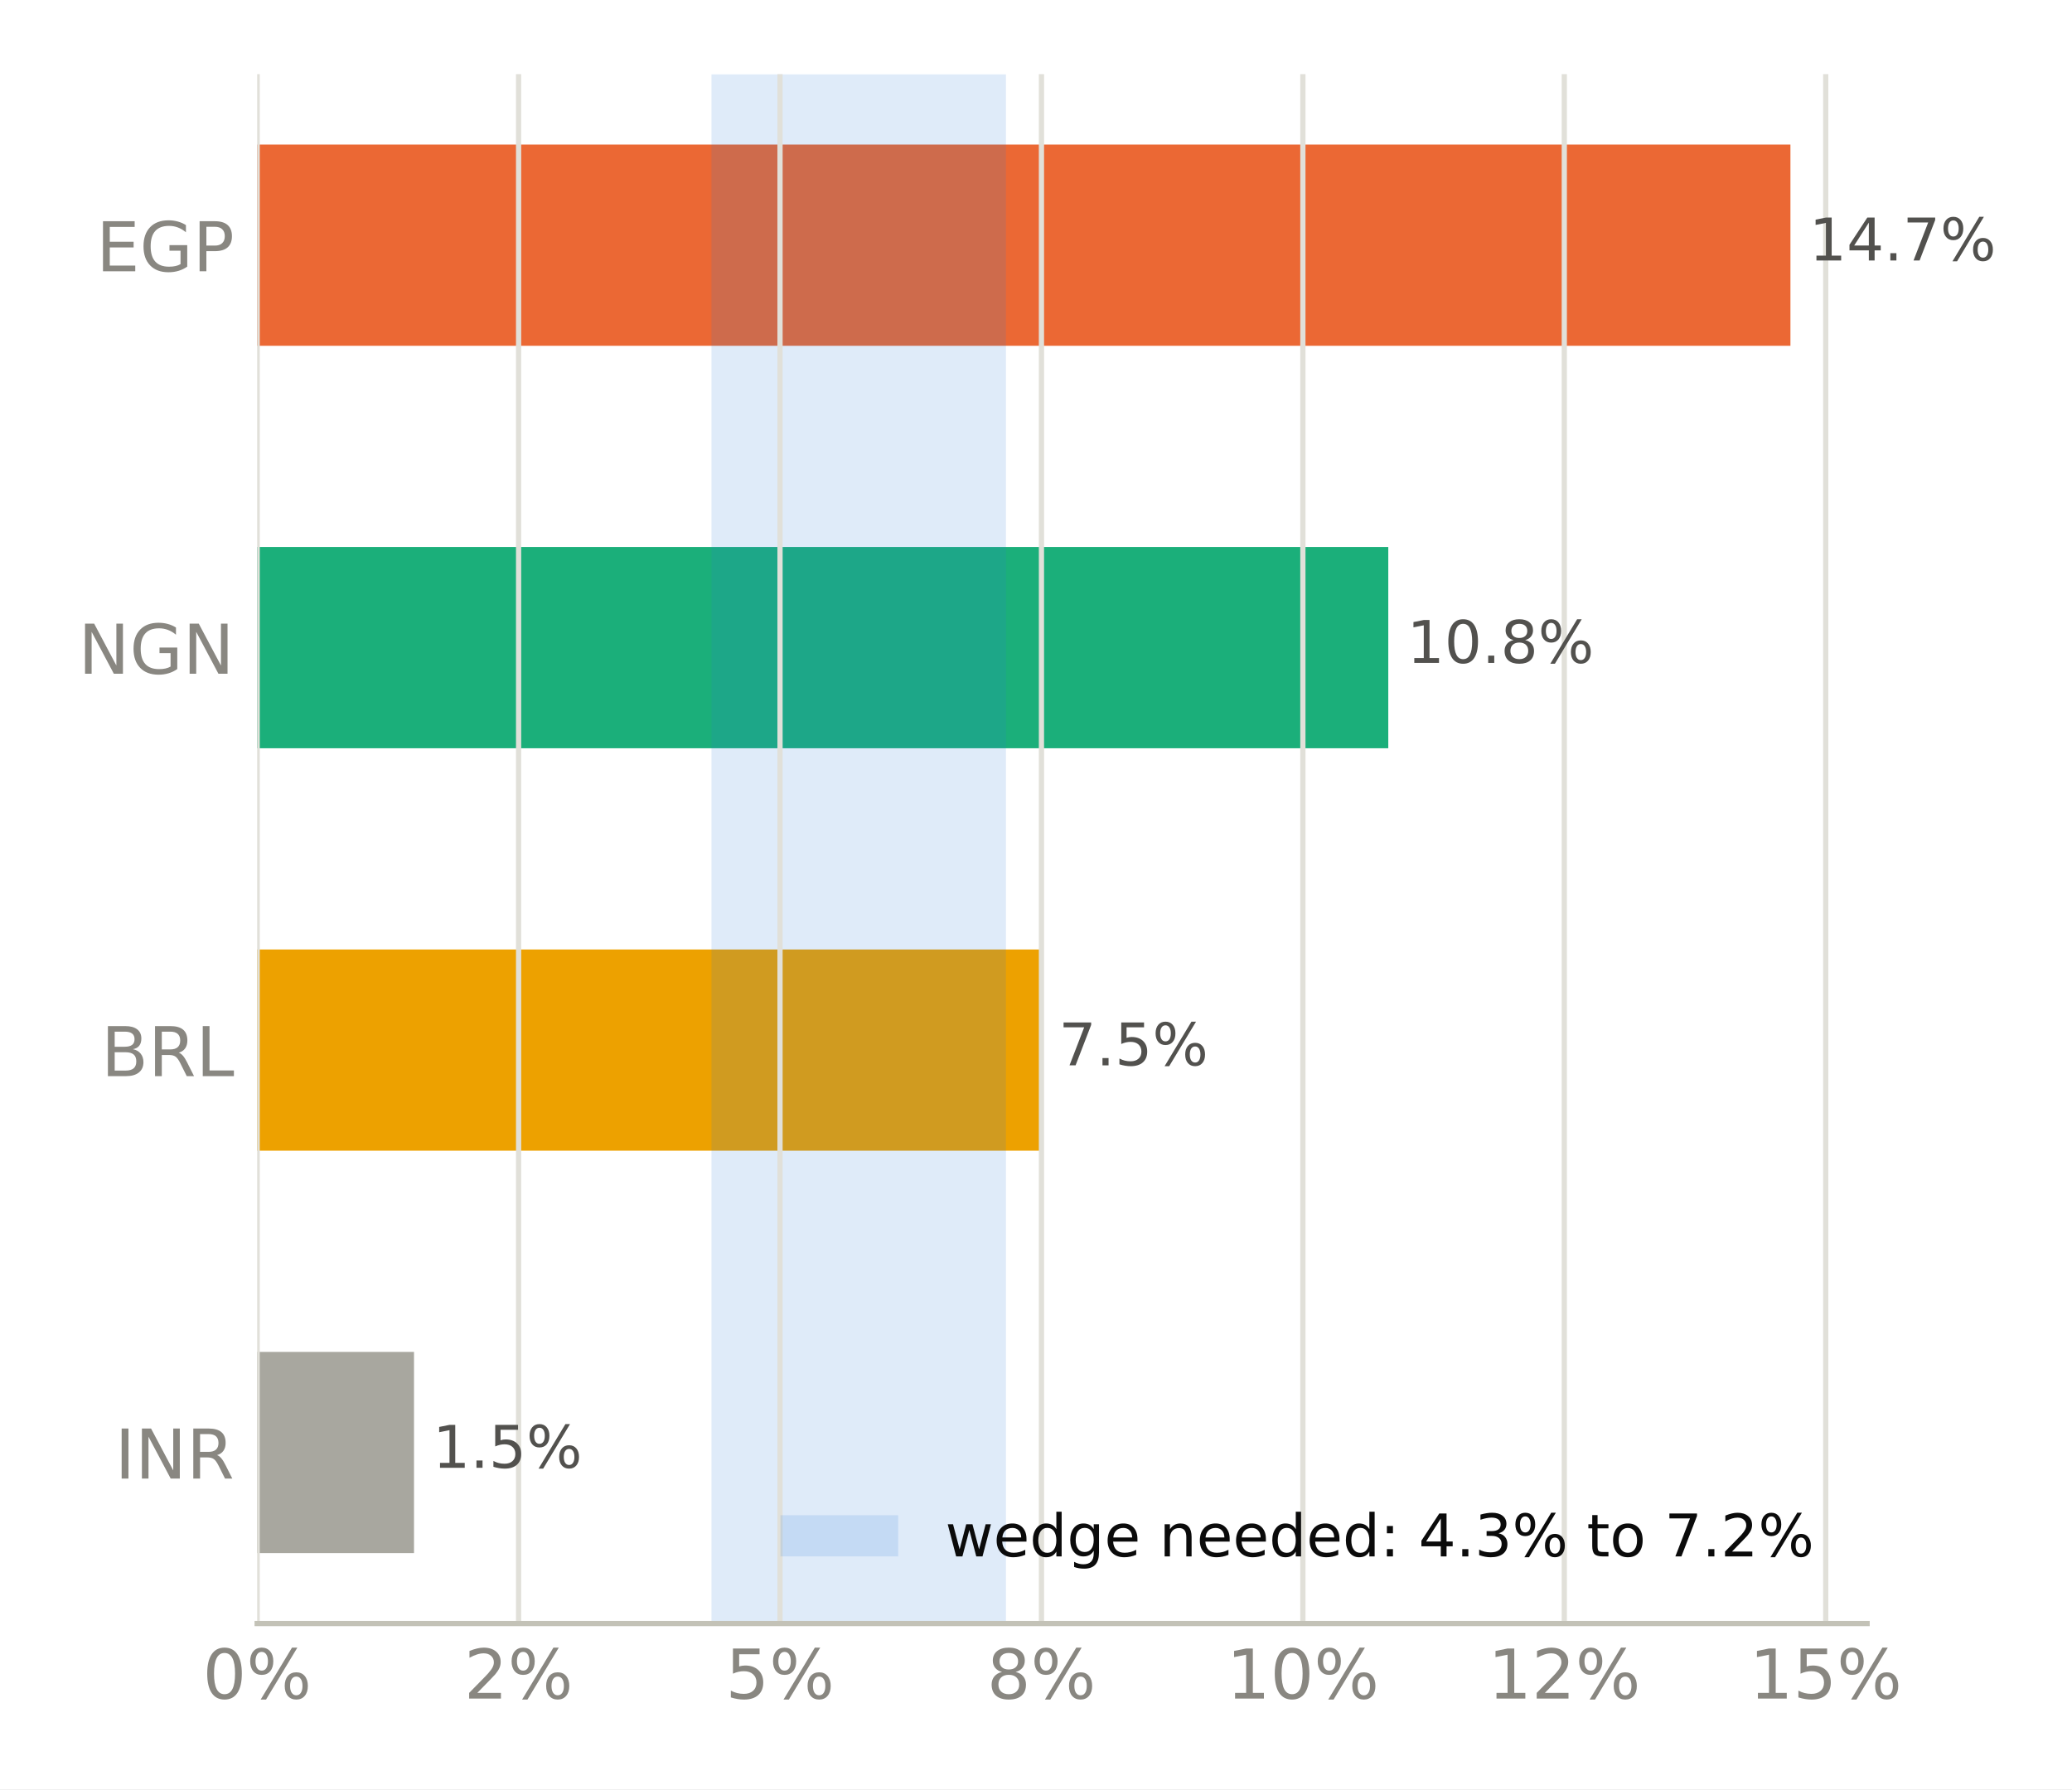
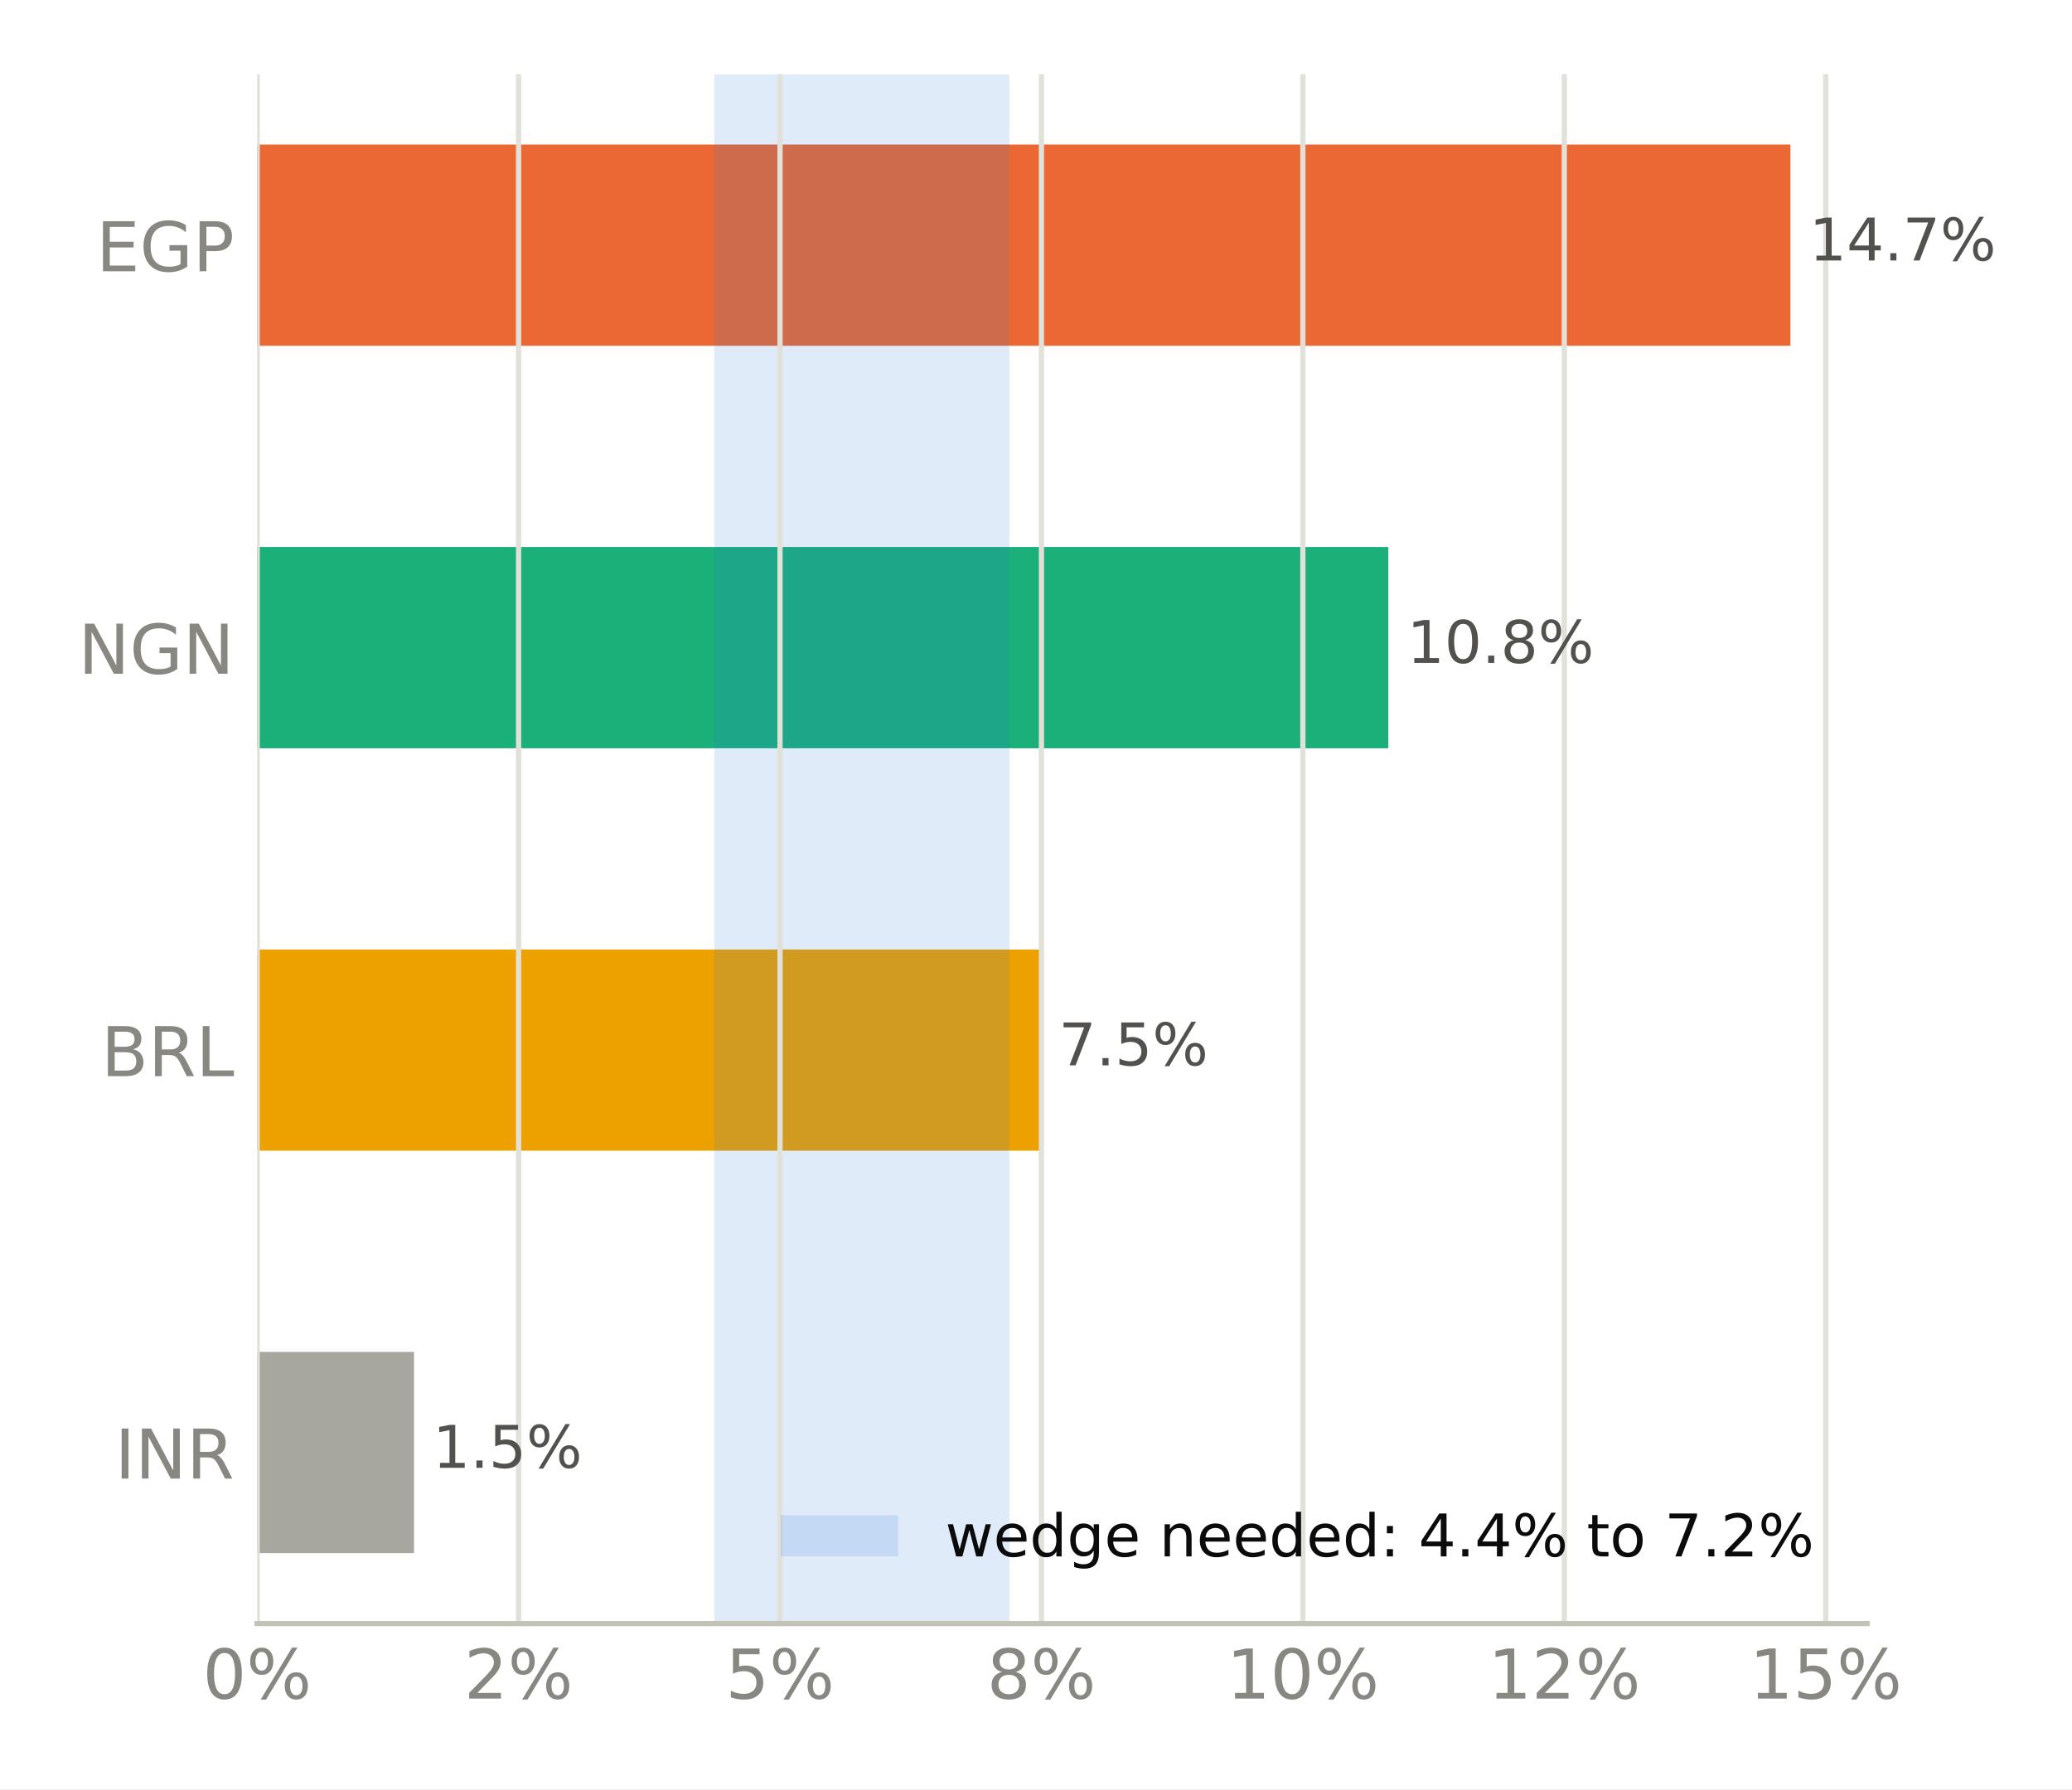
<svg xmlns="http://www.w3.org/2000/svg" xmlns:xlink="http://www.w3.org/1999/xlink" width="316.8pt" height="273.6pt" viewBox="0 0 316.8 273.6" version="1.1">
  <defs>
    <style type="text/css">*{stroke-linejoin: round; stroke-linecap: butt}</style>
  </defs>
  <g id="figure_1">
    <g id="patch_1">
      <path d="M 0 273.6  L 316.8 273.6  L 316.8 0  L 0 0  z " style="fill: #ffffff" />
    </g>
    <g id="axes_1">
      <g id="patch_2">
        <path d="M 39.32 248.26  L 285.471 248.26  L 285.471 11.34  L 39.32 11.34  z " style="fill: #ffffff" />
      </g>
      <g id="patch_3">
-         <path d="M 39.32 237.491  L 63.3 237.491  L 63.3 206.722  L 39.32 206.722  z " clip-path="url(#pf25a01e8b9)" style="fill: #a8a79f" />
+         <path d="M 39.32 237.491  L 63.3 237.491  L 63.3 206.722  L 39.32 206.722  z " clip-path="url(#p2b7b0c801d)" style="fill: #a8a79f" />
      </g>
      <g id="patch_4">
-         <path d="M 39.32 175.953  L 159.016 175.953  L 159.016 145.184  L 39.32 145.184  z " clip-path="url(#pf25a01e8b9)" style="fill: #eda100" />
+         <path d="M 39.32 175.953  L 159.016 175.953  L 159.016 145.184  L 39.32 145.184  z " clip-path="url(#p2b7b0c801d)" style="fill: #eda100" />
      </g>
      <g id="patch_5">
-         <path d="M 39.32 114.416  L 212.263 114.416  L 212.263 83.647  L 39.32 83.647  z " clip-path="url(#pf25a01e8b9)" style="fill: #1baf7a" />
+         <path d="M 39.32 114.416  L 212.263 114.416  L 212.263 83.647  L 39.32 83.647  z " clip-path="url(#p2b7b0c801d)" style="fill: #1baf7a" />
      </g>
      <g id="patch_6">
-         <path d="M 39.32 52.878  L 273.75 52.878  L 273.75 22.109  L 39.32 22.109  z " clip-path="url(#pf25a01e8b9)" style="fill: #eb6834" />
+         <path d="M 39.32 52.878  L 273.75 52.878  L 273.75 22.109  L 39.32 22.109  z " clip-path="url(#p2b7b0c801d)" style="fill: #eb6834" />
      </g>
      <g id="patch_7">
-         <path d="M 108.784 248.26  L 153.805 248.26  L 153.805 11.34  L 108.784 11.34  z " clip-path="url(#pf25a01e8b9)" style="fill: #2a78d6; opacity: 0.15" />
+         <path d="M 109.209 248.26  L 154.336 248.26  L 154.336 11.34  L 109.209 11.34  z " clip-path="url(#p2b7b0c801d)" style="fill: #2a78d6; opacity: 0.15" />
      </g>
      <g id="matplotlib.axis_1">
        <g id="xtick_1">
          <g id="line2d_1">
-             <path d="M 39.32 248.26  L 39.32 11.34  " clip-path="url(#pf25a01e8b9)" style="fill: none; stroke: #e1e0d9; stroke-width: 0.8; stroke-linecap: square" />
+             <path d="M 39.32 248.26  L 39.32 11.34  " clip-path="url(#p2b7b0c801d)" style="fill: none; stroke: #e1e0d9; stroke-width: 0.8; stroke-linecap: square" />
          </g>
          <g id="line2d_2" />
          <g id="text_1">
            <g style="fill: #898781" transform="translate(30.99137 259.7375) scale(0.105 -0.105)">
              <defs>
                <path id="DejaVuSans-13" d="M 2034 4250  Q 1547 4250 1301 3770  Q 1056 3291 1056 2328  Q 1056 1369 1301 889  Q 1547 409 2034 409  Q 2525 409 2770 889  Q 3016 1369 3016 2328  Q 3016 3291 2770 3770  Q 2525 4250 2034 4250  z M 2034 4750  Q 2819 4750 3233 4129  Q 3647 3509 3647 2328  Q 3647 1150 3233 529  Q 2819 -91 2034 -91  Q 1250 -91 836 529  Q 422 1150 422 2328  Q 422 3509 836 4129  Q 1250 4750 2034 4750  z " transform="scale(0.015625)" />
                <path id="DejaVuSans-8" d="M 4653 2053  Q 4381 2053 4226 1822  Q 4072 1591 4072 1178  Q 4072 772 4226 539  Q 4381 306 4653 306  Q 4919 306 5073 539  Q 5228 772 5228 1178  Q 5228 1588 5073 1820  Q 4919 2053 4653 2053  z M 4653 2450  Q 5147 2450 5437 2106  Q 5728 1763 5728 1178  Q 5728 594 5436 251  Q 5144 -91 4653 -91  Q 4153 -91 3862 251  Q 3572 594 3572 1178  Q 3572 1766 3864 2108  Q 4156 2450 4653 2450  z M 1428 4353  Q 1159 4353 1004 4120  Q 850 3888 850 3481  Q 850 3069 1003 2837  Q 1156 2606 1428 2606  Q 1700 2606 1854 2837  Q 2009 3069 2009 3481  Q 2009 3884 1853 4118  Q 1697 4353 1428 4353  z M 4250 4750  L 4750 4750  L 1831 -91  L 1331 -91  L 4250 4750  z M 1428 4750  Q 1922 4750 2215 4408  Q 2509 4066 2509 3481  Q 2509 2891 2217 2550  Q 1925 2209 1428 2209  Q 931 2209 642 2551  Q 353 2894 353 3481  Q 353 4063 643 4406  Q 934 4750 1428 4750  z " transform="scale(0.015625)" />
              </defs>
              <use xlink:href="#DejaVuSans-13" />
              <use xlink:href="#DejaVuSans-8" transform="translate(63.625 0)" />
            </g>
          </g>
        </g>
        <g id="xtick_2">
          <g id="line2d_3">
-             <path d="M 79.291 248.26  L 79.291 11.34  " clip-path="url(#pf25a01e8b9)" style="fill: none; stroke: #e1e0d9; stroke-width: 0.8; stroke-linecap: square" />
+             <path d="M 79.291 248.26  L 79.291 11.34  " clip-path="url(#p2b7b0c801d)" style="fill: none; stroke: #e1e0d9; stroke-width: 0.8; stroke-linecap: square" />
          </g>
          <g id="line2d_4" />
          <g id="text_2">
            <g style="fill: #898781" transform="translate(70.9623 259.7375) scale(0.105 -0.105)">
              <defs>
                <path id="DejaVuSans-15" d="M 1228 531  L 3431 531  L 3431 0  L 469 0  L 469 531  Q 828 903 1448 1529  Q 2069 2156 2228 2338  Q 2531 2678 2651 2914  Q 2772 3150 2772 3378  Q 2772 3750 2511 3984  Q 2250 4219 1831 4219  Q 1534 4219 1204 4116  Q 875 4013 500 3803  L 500 4441  Q 881 4594 1212 4672  Q 1544 4750 1819 4750  Q 2544 4750 2975 4387  Q 3406 4025 3406 3419  Q 3406 3131 3298 2873  Q 3191 2616 2906 2266  Q 2828 2175 2409 1742  Q 1991 1309 1228 531  z " transform="scale(0.015625)" />
              </defs>
              <use xlink:href="#DejaVuSans-15" />
              <use xlink:href="#DejaVuSans-8" transform="translate(63.625 0)" />
            </g>
          </g>
        </g>
        <g id="xtick_3">
          <g id="line2d_5">
-             <path d="M 119.262 248.26  L 119.262 11.34  " clip-path="url(#pf25a01e8b9)" style="fill: none; stroke: #e1e0d9; stroke-width: 0.8; stroke-linecap: square" />
+             <path d="M 119.262 248.26  L 119.262 11.34  " clip-path="url(#p2b7b0c801d)" style="fill: none; stroke: #e1e0d9; stroke-width: 0.8; stroke-linecap: square" />
          </g>
          <g id="line2d_6" />
          <g id="text_3">
            <g style="fill: #898781" transform="translate(110.9332 259.7375) scale(0.105 -0.105)">
              <defs>
                <path id="DejaVuSans-18" d="M 691 4666  L 3169 4666  L 3169 4134  L 1269 4134  L 1269 2991  Q 1406 3038 1543 3061  Q 1681 3084 1819 3084  Q 2600 3084 3056 2656  Q 3513 2228 3513 1497  Q 3513 744 3044 326  Q 2575 -91 1722 -91  Q 1428 -91 1123 -41  Q 819 9 494 109  L 494 744  Q 775 591 1075 516  Q 1375 441 1709 441  Q 2250 441 2565 725  Q 2881 1009 2881 1497  Q 2881 1984 2565 2268  Q 2250 2553 1709 2553  Q 1456 2553 1204 2497  Q 953 2441 691 2322  L 691 4666  z " transform="scale(0.015625)" />
              </defs>
              <use xlink:href="#DejaVuSans-18" />
              <use xlink:href="#DejaVuSans-8" transform="translate(63.625 0)" />
            </g>
          </g>
        </g>
        <g id="xtick_4">
          <g id="line2d_7">
-             <path d="M 159.233 248.26  L 159.233 11.34  " clip-path="url(#pf25a01e8b9)" style="fill: none; stroke: #e1e0d9; stroke-width: 0.8; stroke-linecap: square" />
+             <path d="M 159.233 248.26  L 159.233 11.34  " clip-path="url(#p2b7b0c801d)" style="fill: none; stroke: #e1e0d9; stroke-width: 0.8; stroke-linecap: square" />
          </g>
          <g id="line2d_8" />
          <g id="text_4">
            <g style="fill: #898781" transform="translate(150.9042 259.7375) scale(0.105 -0.105)">
              <defs>
                <path id="DejaVuSans-1b" d="M 2034 2216  Q 1584 2216 1326 1975  Q 1069 1734 1069 1313  Q 1069 891 1326 650  Q 1584 409 2034 409  Q 2484 409 2743 651  Q 3003 894 3003 1313  Q 3003 1734 2745 1975  Q 2488 2216 2034 2216  z M 1403 2484  Q 997 2584 770 2862  Q 544 3141 544 3541  Q 544 4100 942 4425  Q 1341 4750 2034 4750  Q 2731 4750 3128 4425  Q 3525 4100 3525 3541  Q 3525 3141 3298 2862  Q 3072 2584 2669 2484  Q 3125 2378 3379 2068  Q 3634 1759 3634 1313  Q 3634 634 3220 271  Q 2806 -91 2034 -91  Q 1263 -91 848 271  Q 434 634 434 1313  Q 434 1759 690 2068  Q 947 2378 1403 2484  z M 1172 3481  Q 1172 3119 1398 2916  Q 1625 2713 2034 2713  Q 2441 2713 2670 2916  Q 2900 3119 2900 3481  Q 2900 3844 2670 4047  Q 2441 4250 2034 4250  Q 1625 4250 1398 4047  Q 1172 3844 1172 3481  z " transform="scale(0.015625)" />
              </defs>
              <use xlink:href="#DejaVuSans-1b" />
              <use xlink:href="#DejaVuSans-8" transform="translate(63.625 0)" />
            </g>
          </g>
        </g>
        <g id="xtick_5">
          <g id="line2d_9">
-             <path d="M 199.204 248.26  L 199.204 11.34  " clip-path="url(#pf25a01e8b9)" style="fill: none; stroke: #e1e0d9; stroke-width: 0.8; stroke-linecap: square" />
+             <path d="M 199.204 248.26  L 199.204 11.34  " clip-path="url(#p2b7b0c801d)" style="fill: none; stroke: #e1e0d9; stroke-width: 0.8; stroke-linecap: square" />
          </g>
          <g id="line2d_10" />
          <g id="text_5">
            <g style="fill: #898781" transform="translate(187.5348 259.7375) scale(0.105 -0.105)">
              <defs>
                <path id="DejaVuSans-14" d="M 794 531  L 1825 531  L 1825 4091  L 703 3866  L 703 4441  L 1819 4666  L 2450 4666  L 2450 531  L 3481 531  L 3481 0  L 794 0  L 794 531  z " transform="scale(0.015625)" />
              </defs>
              <use xlink:href="#DejaVuSans-14" />
              <use xlink:href="#DejaVuSans-13" transform="translate(63.625 0)" />
              <use xlink:href="#DejaVuSans-8" transform="translate(127.25 0)" />
            </g>
          </g>
        </g>
        <g id="xtick_6">
          <g id="line2d_11">
-             <path d="M 239.175 248.26  L 239.175 11.34  " clip-path="url(#pf25a01e8b9)" style="fill: none; stroke: #e1e0d9; stroke-width: 0.8; stroke-linecap: square" />
+             <path d="M 239.175 248.26  L 239.175 11.34  " clip-path="url(#p2b7b0c801d)" style="fill: none; stroke: #e1e0d9; stroke-width: 0.8; stroke-linecap: square" />
          </g>
          <g id="line2d_12" />
          <g id="text_6">
            <g style="fill: #898781" transform="translate(227.5057 259.7375) scale(0.105 -0.105)">
              <use xlink:href="#DejaVuSans-14" />
              <use xlink:href="#DejaVuSans-15" transform="translate(63.625 0)" />
              <use xlink:href="#DejaVuSans-8" transform="translate(127.25 0)" />
            </g>
          </g>
        </g>
        <g id="xtick_7">
          <g id="line2d_13">
-             <path d="M 279.146 248.26  L 279.146 11.34  " clip-path="url(#pf25a01e8b9)" style="fill: none; stroke: #e1e0d9; stroke-width: 0.8; stroke-linecap: square" />
+             <path d="M 279.146 248.26  L 279.146 11.34  " clip-path="url(#p2b7b0c801d)" style="fill: none; stroke: #e1e0d9; stroke-width: 0.8; stroke-linecap: square" />
          </g>
          <g id="line2d_14" />
          <g id="text_7">
            <g style="fill: #898781" transform="translate(267.4767 259.7375) scale(0.105 -0.105)">
              <use xlink:href="#DejaVuSans-14" />
              <use xlink:href="#DejaVuSans-18" transform="translate(63.625 0)" />
              <use xlink:href="#DejaVuSans-8" transform="translate(127.25 0)" />
            </g>
          </g>
        </g>
      </g>
      <g id="matplotlib.axis_2">
        <g id="ytick_1">
          <g id="line2d_15" />
          <g id="text_8">
            <g style="fill: #898781" transform="translate(17.57133 226.0953) scale(0.105 -0.105)">
              <defs>
                <path id="DejaVuSans-2c" d="M 628 4666  L 1259 4666  L 1259 0  L 628 0  L 628 4666  z " transform="scale(0.015625)" />
                <path id="DejaVuSans-31" d="M 628 4666  L 1478 4666  L 3547 763  L 3547 4666  L 4159 4666  L 4159 0  L 3309 0  L 1241 3903  L 1241 0  L 628 0  L 628 4666  z " transform="scale(0.015625)" />
                <path id="DejaVuSans-35" d="M 2841 2188  Q 3044 2119 3236 1894  Q 3428 1669 3622 1275  L 4263 0  L 3584 0  L 2988 1197  Q 2756 1666 2539 1819  Q 2322 1972 1947 1972  L 1259 1972  L 1259 0  L 628 0  L 628 4666  L 2053 4666  Q 2853 4666 3247 4331  Q 3641 3997 3641 3322  Q 3641 2881 3436 2590  Q 3231 2300 2841 2188  z M 1259 4147  L 1259 2491  L 2053 2491  Q 2509 2491 2742 2702  Q 2975 2913 2975 3322  Q 2975 3731 2742 3939  Q 2509 4147 2053 4147  L 1259 4147  z " transform="scale(0.015625)" />
              </defs>
              <use xlink:href="#DejaVuSans-2c" />
              <use xlink:href="#DejaVuSans-31" transform="translate(29.5 0)" />
              <use xlink:href="#DejaVuSans-35" transform="translate(104.3125 0)" />
            </g>
          </g>
        </g>
        <g id="ytick_2">
          <g id="line2d_16" />
          <g id="text_9">
            <g style="fill: #898781" transform="translate(15.46969 164.5576) scale(0.105 -0.105)">
              <defs>
                <path id="DejaVuSans-25" d="M 1259 2228  L 1259 519  L 2272 519  Q 2781 519 3026 730  Q 3272 941 3272 1375  Q 3272 1813 3026 2020  Q 2781 2228 2272 2228  L 1259 2228  z M 1259 4147  L 1259 2741  L 2194 2741  Q 2656 2741 2882 2914  Q 3109 3088 3109 3444  Q 3109 3797 2882 3972  Q 2656 4147 2194 4147  L 1259 4147  z M 628 4666  L 2241 4666  Q 2963 4666 3353 4366  Q 3744 4066 3744 3513  Q 3744 3084 3544 2831  Q 3344 2578 2956 2516  Q 3422 2416 3680 2098  Q 3938 1781 3938 1306  Q 3938 681 3513 340  Q 3088 0 2303 0  L 628 0  L 628 4666  z " transform="scale(0.015625)" />
                <path id="DejaVuSans-2f" d="M 628 4666  L 1259 4666  L 1259 531  L 3531 531  L 3531 0  L 628 0  L 628 4666  z " transform="scale(0.015625)" />
              </defs>
              <use xlink:href="#DejaVuSans-25" />
              <use xlink:href="#DejaVuSans-35" transform="translate(68.60938 0)" />
              <use xlink:href="#DejaVuSans-2f" transform="translate(138.0938 0)" />
            </g>
          </g>
        </g>
        <g id="ytick_3">
          <g id="line2d_17" />
          <g id="text_10">
            <g style="fill: #898781" transform="translate(11.97352 103.0199) scale(0.105 -0.105)">
              <defs>
                <path id="DejaVuSans-2a" d="M 3809 666  L 3809 1919  L 2778 1919  L 2778 2438  L 4434 2438  L 4434 434  Q 4069 175 3628 42  Q 3188 -91 2688 -91  Q 1594 -91 976 548  Q 359 1188 359 2328  Q 359 3472 976 4111  Q 1594 4750 2688 4750  Q 3144 4750 3555 4637  Q 3966 4525 4313 4306  L 4313 3634  Q 3963 3931 3569 4081  Q 3175 4231 2741 4231  Q 1884 4231 1454 3753  Q 1025 3275 1025 2328  Q 1025 1384 1454 906  Q 1884 428 2741 428  Q 3075 428 3337 486  Q 3600 544 3809 666  z " transform="scale(0.015625)" />
              </defs>
              <use xlink:href="#DejaVuSans-31" />
              <use xlink:href="#DejaVuSans-2a" transform="translate(74.8125 0)" />
              <use xlink:href="#DejaVuSans-31" transform="translate(152.2969 0)" />
            </g>
          </g>
        </g>
        <g id="ytick_4">
          <g id="line2d_18" />
          <g id="text_11">
            <g style="fill: #898781" transform="translate(14.71828 41.48228) scale(0.105 -0.105)">
              <defs>
                <path id="DejaVuSans-28" d="M 628 4666  L 3578 4666  L 3578 4134  L 1259 4134  L 1259 2753  L 3481 2753  L 3481 2222  L 1259 2222  L 1259 531  L 3634 531  L 3634 0  L 628 0  L 628 4666  z " transform="scale(0.015625)" />
                <path id="DejaVuSans-33" d="M 1259 4147  L 1259 2394  L 2053 2394  Q 2494 2394 2734 2622  Q 2975 2850 2975 3272  Q 2975 3691 2734 3919  Q 2494 4147 2053 4147  L 1259 4147  z M 628 4666  L 2053 4666  Q 2838 4666 3239 4311  Q 3641 3956 3641 3272  Q 3641 2581 3239 2228  Q 2838 1875 2053 1875  L 1259 1875  L 1259 0  L 628 0  L 628 4666  z " transform="scale(0.015625)" />
              </defs>
              <use xlink:href="#DejaVuSans-28" />
              <use xlink:href="#DejaVuSans-2a" transform="translate(63.1875 0)" />
              <use xlink:href="#DejaVuSans-33" transform="translate(140.6719 0)" />
            </g>
          </g>
        </g>
      </g>
      <g id="patch_8">
        <path d="M 39.32 248.26  L 285.471 248.26  " style="fill: none; stroke: #c3c2b7; stroke-width: 0.8; stroke-linejoin: miter; stroke-linecap: square" />
      </g>
      <g id="text_12">
        <g style="fill: #52514e" transform="translate(63.30025 224.4444) scale(0.09 -0.09)">
          <defs>
            <path id="DejaVuSans-3" transform="scale(0.015625)" />
            <path id="DejaVuSans-11" d="M 684 794  L 1344 794  L 1344 0  L 684 0  L 684 794  z " transform="scale(0.015625)" />
          </defs>
          <use xlink:href="#DejaVuSans-3" />
          <use xlink:href="#DejaVuSans-14" transform="translate(31.78125 0)" />
          <use xlink:href="#DejaVuSans-11" transform="translate(95.40625 0)" />
          <use xlink:href="#DejaVuSans-18" transform="translate(127.1875 0)" />
          <use xlink:href="#DejaVuSans-8" transform="translate(190.8125 0)" />
        </g>
      </g>
      <g id="text_13">
        <g style="fill: #52514e" transform="translate(159.0164 162.9067) scale(0.09 -0.09)">
          <defs>
            <path id="DejaVuSans-1a" d="M 525 4666  L 3525 4666  L 3525 4397  L 1831 0  L 1172 0  L 2766 4134  L 525 4134  L 525 4666  z " transform="scale(0.015625)" />
          </defs>
          <use xlink:href="#DejaVuSans-3" />
          <use xlink:href="#DejaVuSans-1a" transform="translate(31.78125 0)" />
          <use xlink:href="#DejaVuSans-11" transform="translate(95.40625 0)" />
          <use xlink:href="#DejaVuSans-18" transform="translate(127.1875 0)" />
          <use xlink:href="#DejaVuSans-8" transform="translate(190.8125 0)" />
        </g>
      </g>
      <g id="text_14">
        <g style="fill: #52514e" transform="translate(212.2626 101.3691) scale(0.09 -0.09)">
          <use xlink:href="#DejaVuSans-3" />
          <use xlink:href="#DejaVuSans-14" transform="translate(31.78125 0)" />
          <use xlink:href="#DejaVuSans-13" transform="translate(95.40625 0)" />
          <use xlink:href="#DejaVuSans-11" transform="translate(159.0312 0)" />
          <use xlink:href="#DejaVuSans-1b" transform="translate(190.8125 0)" />
          <use xlink:href="#DejaVuSans-8" transform="translate(254.4375 0)" />
        </g>
      </g>
      <g id="text_15">
        <g style="fill: #52514e" transform="translate(273.7499 39.8314) scale(0.09 -0.09)">
          <defs>
            <path id="DejaVuSans-17" d="M 2419 4116  L 825 1625  L 2419 1625  L 2419 4116  z M 2253 4666  L 3047 4666  L 3047 1625  L 3713 1625  L 3713 1100  L 3047 1100  L 3047 0  L 2419 0  L 2419 1100  L 313 1100  L 313 1709  L 2253 4666  z " transform="scale(0.015625)" />
          </defs>
          <use xlink:href="#DejaVuSans-3" />
          <use xlink:href="#DejaVuSans-14" transform="translate(31.78125 0)" />
          <use xlink:href="#DejaVuSans-17" transform="translate(95.40625 0)" />
          <use xlink:href="#DejaVuSans-11" transform="translate(159.0312 0)" />
          <use xlink:href="#DejaVuSans-1a" transform="translate(190.8125 0)" />
          <use xlink:href="#DejaVuSans-8" transform="translate(254.4375 0)" />
        </g>
      </g>
      <g id="legend_1">
        <g id="patch_9">
          <path d="M 119.327 237.998  L 137.327 237.998  L 137.327 231.698  L 119.327 231.698  z " style="fill: #2a78d6; opacity: 0.15" />
        </g>
        <g id="text_16">
          <g style="fill: #0b0b0b" transform="translate(144.5272 237.9979) scale(0.09 -0.09)">
            <defs>
              <path id="DejaVuSans-5a" d="M 269 3500  L 844 3500  L 1563 769  L 2278 3500  L 2956 3500  L 3675 769  L 4391 3500  L 4966 3500  L 4050 0  L 3372 0  L 2619 2869  L 1863 0  L 1184 0  L 269 3500  z " transform="scale(0.015625)" />
              <path id="DejaVuSans-48" d="M 3597 1894  L 3597 1613  L 953 1613  Q 991 1019 1311 708  Q 1631 397 2203 397  Q 2534 397 2845 478  Q 3156 559 3463 722  L 3463 178  Q 3153 47 2828 -22  Q 2503 -91 2169 -91  Q 1331 -91 842 396  Q 353 884 353 1716  Q 353 2575 817 3079  Q 1281 3584 2069 3584  Q 2775 3584 3186 3129  Q 3597 2675 3597 1894  z M 3022 2063  Q 3016 2534 2758 2815  Q 2500 3097 2075 3097  Q 1594 3097 1305 2825  Q 1016 2553 972 2059  L 3022 2063  z " transform="scale(0.015625)" />
              <path id="DejaVuSans-47" d="M 2906 2969  L 2906 4863  L 3481 4863  L 3481 0  L 2906 0  L 2906 525  Q 2725 213 2448 61  Q 2172 -91 1784 -91  Q 1150 -91 751 415  Q 353 922 353 1747  Q 353 2572 751 3078  Q 1150 3584 1784 3584  Q 2172 3584 2448 3432  Q 2725 3281 2906 2969  z M 947 1747  Q 947 1113 1208 752  Q 1469 391 1925 391  Q 2381 391 2643 752  Q 2906 1113 2906 1747  Q 2906 2381 2643 2742  Q 2381 3103 1925 3103  Q 1469 3103 1208 2742  Q 947 2381 947 1747  z " transform="scale(0.015625)" />
              <path id="DejaVuSans-4a" d="M 2906 1791  Q 2906 2416 2648 2759  Q 2391 3103 1925 3103  Q 1463 3103 1205 2759  Q 947 2416 947 1791  Q 947 1169 1205 825  Q 1463 481 1925 481  Q 2391 481 2648 825  Q 2906 1169 2906 1791  z M 3481 434  Q 3481 -459 3084 -895  Q 2688 -1331 1869 -1331  Q 1566 -1331 1297 -1286  Q 1028 -1241 775 -1147  L 775 -588  Q 1028 -725 1275 -790  Q 1522 -856 1778 -856  Q 2344 -856 2625 -561  Q 2906 -266 2906 331  L 2906 616  Q 2728 306 2450 153  Q 2172 0 1784 0  Q 1141 0 747 490  Q 353 981 353 1791  Q 353 2603 747 3093  Q 1141 3584 1784 3584  Q 2172 3584 2450 3431  Q 2728 3278 2906 2969  L 2906 3500  L 3481 3500  L 3481 434  z " transform="scale(0.015625)" />
              <path id="DejaVuSans-51" d="M 3513 2113  L 3513 0  L 2938 0  L 2938 2094  Q 2938 2591 2744 2837  Q 2550 3084 2163 3084  Q 1697 3084 1428 2787  Q 1159 2491 1159 1978  L 1159 0  L 581 0  L 581 3500  L 1159 3500  L 1159 2956  Q 1366 3272 1645 3428  Q 1925 3584 2291 3584  Q 2894 3584 3203 3211  Q 3513 2838 3513 2113  z " transform="scale(0.015625)" />
              <path id="DejaVuSans-1d" d="M 750 794  L 1409 794  L 1409 0  L 750 0  L 750 794  z M 750 3309  L 1409 3309  L 1409 2516  L 750 2516  L 750 3309  z " transform="scale(0.015625)" />
-               <path id="DejaVuSans-16" d="M 2597 2516  Q 3050 2419 3304 2112  Q 3559 1806 3559 1356  Q 3559 666 3084 287  Q 2609 -91 1734 -91  Q 1441 -91 1130 -33  Q 819 25 488 141  L 488 750  Q 750 597 1062 519  Q 1375 441 1716 441  Q 2309 441 2620 675  Q 2931 909 2931 1356  Q 2931 1769 2642 2001  Q 2353 2234 1838 2234  L 1294 2234  L 1294 2753  L 1863 2753  Q 2328 2753 2575 2939  Q 2822 3125 2822 3475  Q 2822 3834 2567 4026  Q 2313 4219 1838 4219  Q 1578 4219 1281 4162  Q 984 4106 628 3988  L 628 4550  Q 988 4650 1302 4700  Q 1616 4750 1894 4750  Q 2613 4750 3031 4423  Q 3450 4097 3450 3541  Q 3450 3153 3228 2886  Q 3006 2619 2597 2516  z " transform="scale(0.015625)" />
              <path id="DejaVuSans-57" d="M 1172 4494  L 1172 3500  L 2356 3500  L 2356 3053  L 1172 3053  L 1172 1153  Q 1172 725 1289 603  Q 1406 481 1766 481  L 2356 481  L 2356 0  L 1766 0  Q 1100 0 847 248  Q 594 497 594 1153  L 594 3053  L 172 3053  L 172 3500  L 594 3500  L 594 4494  L 1172 4494  z " transform="scale(0.015625)" />
              <path id="DejaVuSans-52" d="M 1959 3097  Q 1497 3097 1228 2736  Q 959 2375 959 1747  Q 959 1119 1226 758  Q 1494 397 1959 397  Q 2419 397 2687 759  Q 2956 1122 2956 1747  Q 2956 2369 2687 2733  Q 2419 3097 1959 3097  z M 1959 3584  Q 2709 3584 3137 3096  Q 3566 2609 3566 1747  Q 3566 888 3137 398  Q 2709 -91 1959 -91  Q 1206 -91 779 398  Q 353 888 353 1747  Q 353 2609 779 3096  Q 1206 3584 1959 3584  z " transform="scale(0.015625)" />
            </defs>
            <use xlink:href="#DejaVuSans-5a" />
            <use xlink:href="#DejaVuSans-48" transform="translate(81.78125 0)" />
            <use xlink:href="#DejaVuSans-47" transform="translate(143.3125 0)" />
            <use xlink:href="#DejaVuSans-4a" transform="translate(206.7969 0)" />
            <use xlink:href="#DejaVuSans-48" transform="translate(270.2812 0)" />
            <use xlink:href="#DejaVuSans-3" transform="translate(331.8125 0)" />
            <use xlink:href="#DejaVuSans-51" transform="translate(363.5938 0)" />
            <use xlink:href="#DejaVuSans-48" transform="translate(426.9688 0)" />
            <use xlink:href="#DejaVuSans-48" transform="translate(488.5 0)" />
            <use xlink:href="#DejaVuSans-47" transform="translate(550.0312 0)" />
            <use xlink:href="#DejaVuSans-48" transform="translate(613.5156 0)" />
            <use xlink:href="#DejaVuSans-47" transform="translate(675.0469 0)" />
            <use xlink:href="#DejaVuSans-1d" transform="translate(738.5312 0)" />
            <use xlink:href="#DejaVuSans-3" transform="translate(772.2188 0)" />
            <use xlink:href="#DejaVuSans-17" transform="translate(804 0)" />
            <use xlink:href="#DejaVuSans-11" transform="translate(867.625 0)" />
-             <use xlink:href="#DejaVuSans-16" transform="translate(899.4062 0)" />
+             <use xlink:href="#DejaVuSans-17" transform="translate(899.4062 0)" />
            <use xlink:href="#DejaVuSans-8" transform="translate(963.0312 0)" />
            <use xlink:href="#DejaVuSans-3" transform="translate(1058.047 0)" />
            <use xlink:href="#DejaVuSans-57" transform="translate(1089.828 0)" />
            <use xlink:href="#DejaVuSans-52" transform="translate(1129.031 0)" />
            <use xlink:href="#DejaVuSans-3" transform="translate(1190.219 0)" />
            <use xlink:href="#DejaVuSans-1a" transform="translate(1222 0)" />
            <use xlink:href="#DejaVuSans-11" transform="translate(1285.625 0)" />
            <use xlink:href="#DejaVuSans-15" transform="translate(1317.406 0)" />
            <use xlink:href="#DejaVuSans-8" transform="translate(1381.031 0)" />
          </g>
        </g>
      </g>
    </g>
  </g>
  <defs>
-     <clipPath id="pf25a01e8b9">
+     <clipPath id="p2b7b0c801d">
      <rect x="39.32" y="11.34" width="246.151" height="236.92" />
    </clipPath>
  </defs>
</svg>
